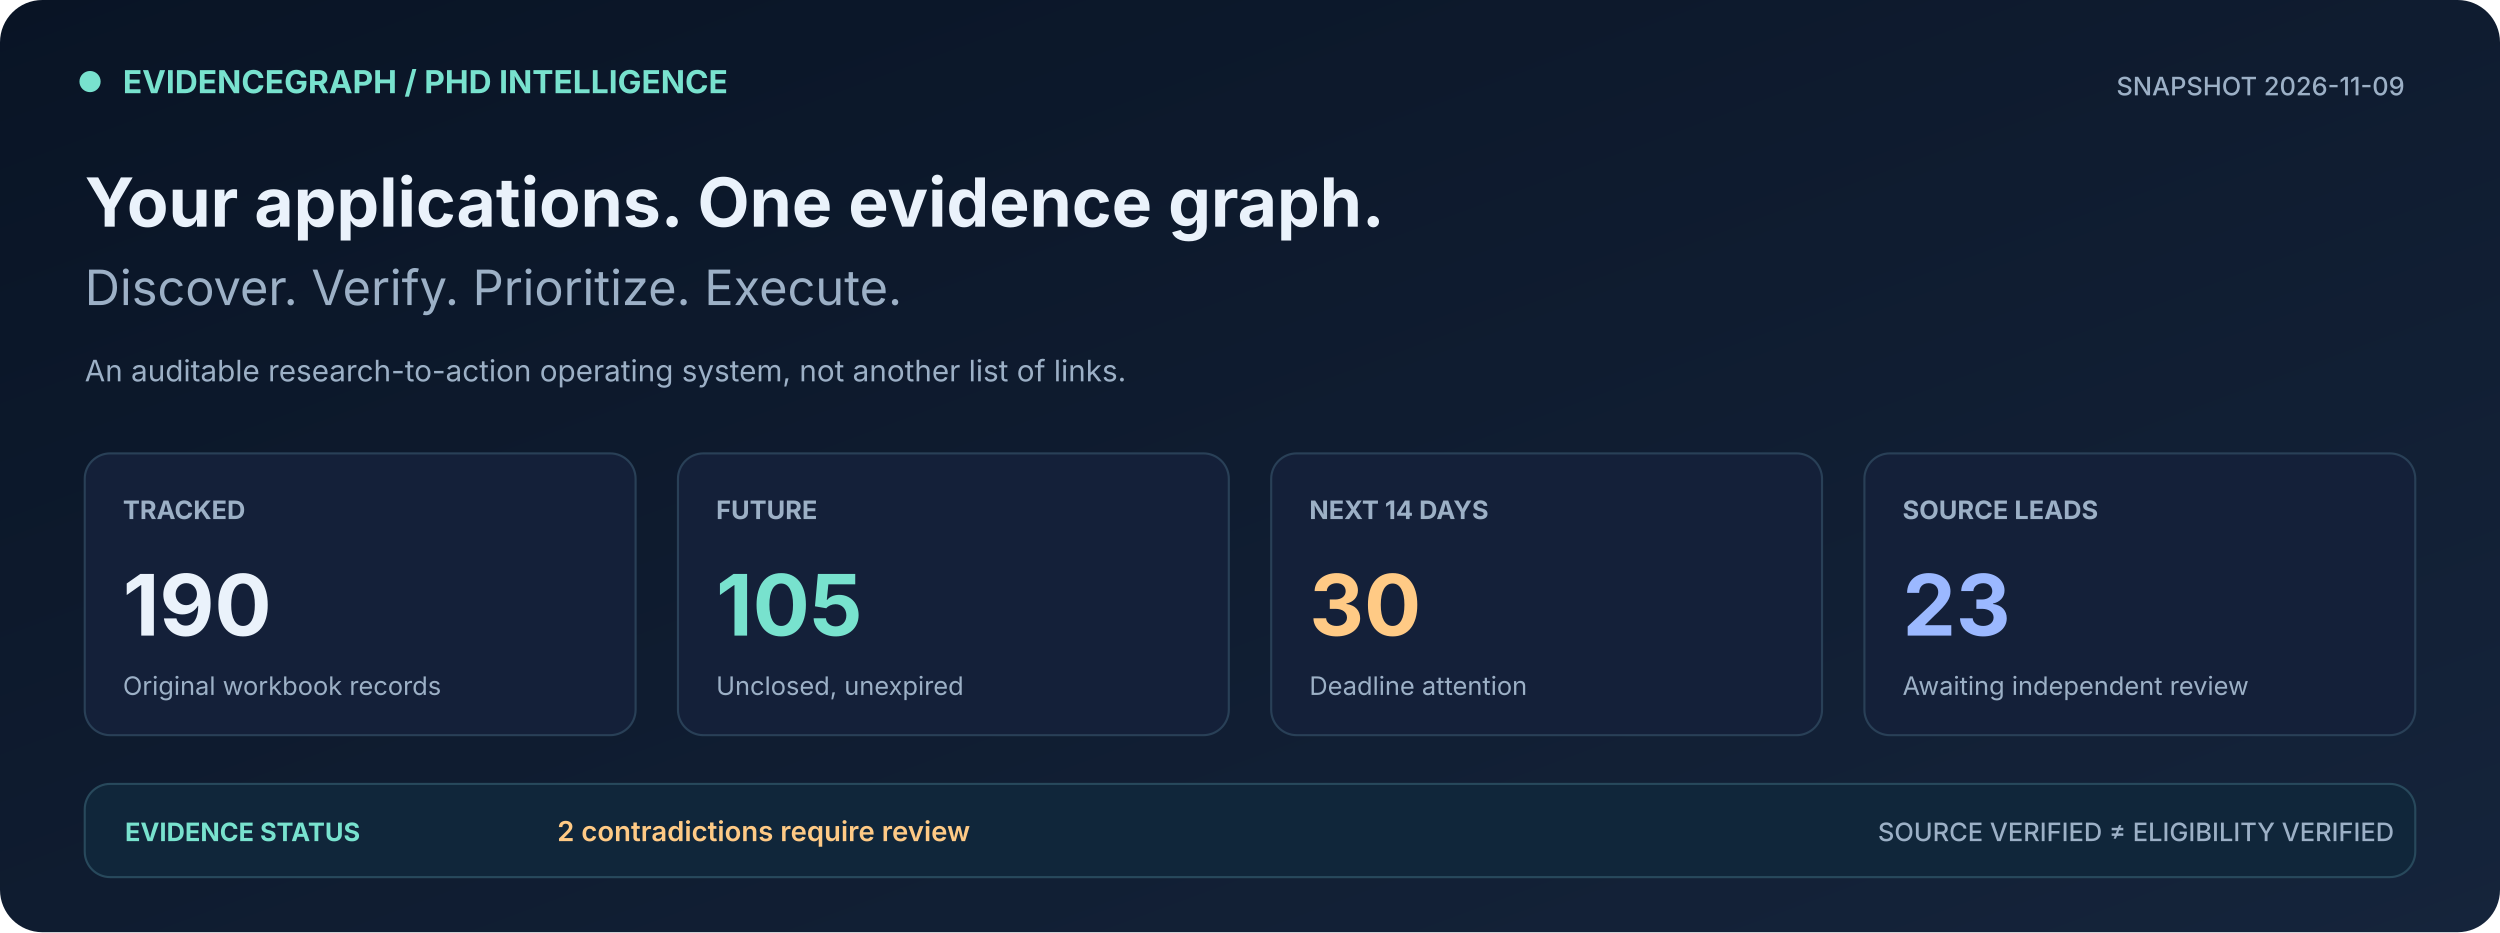
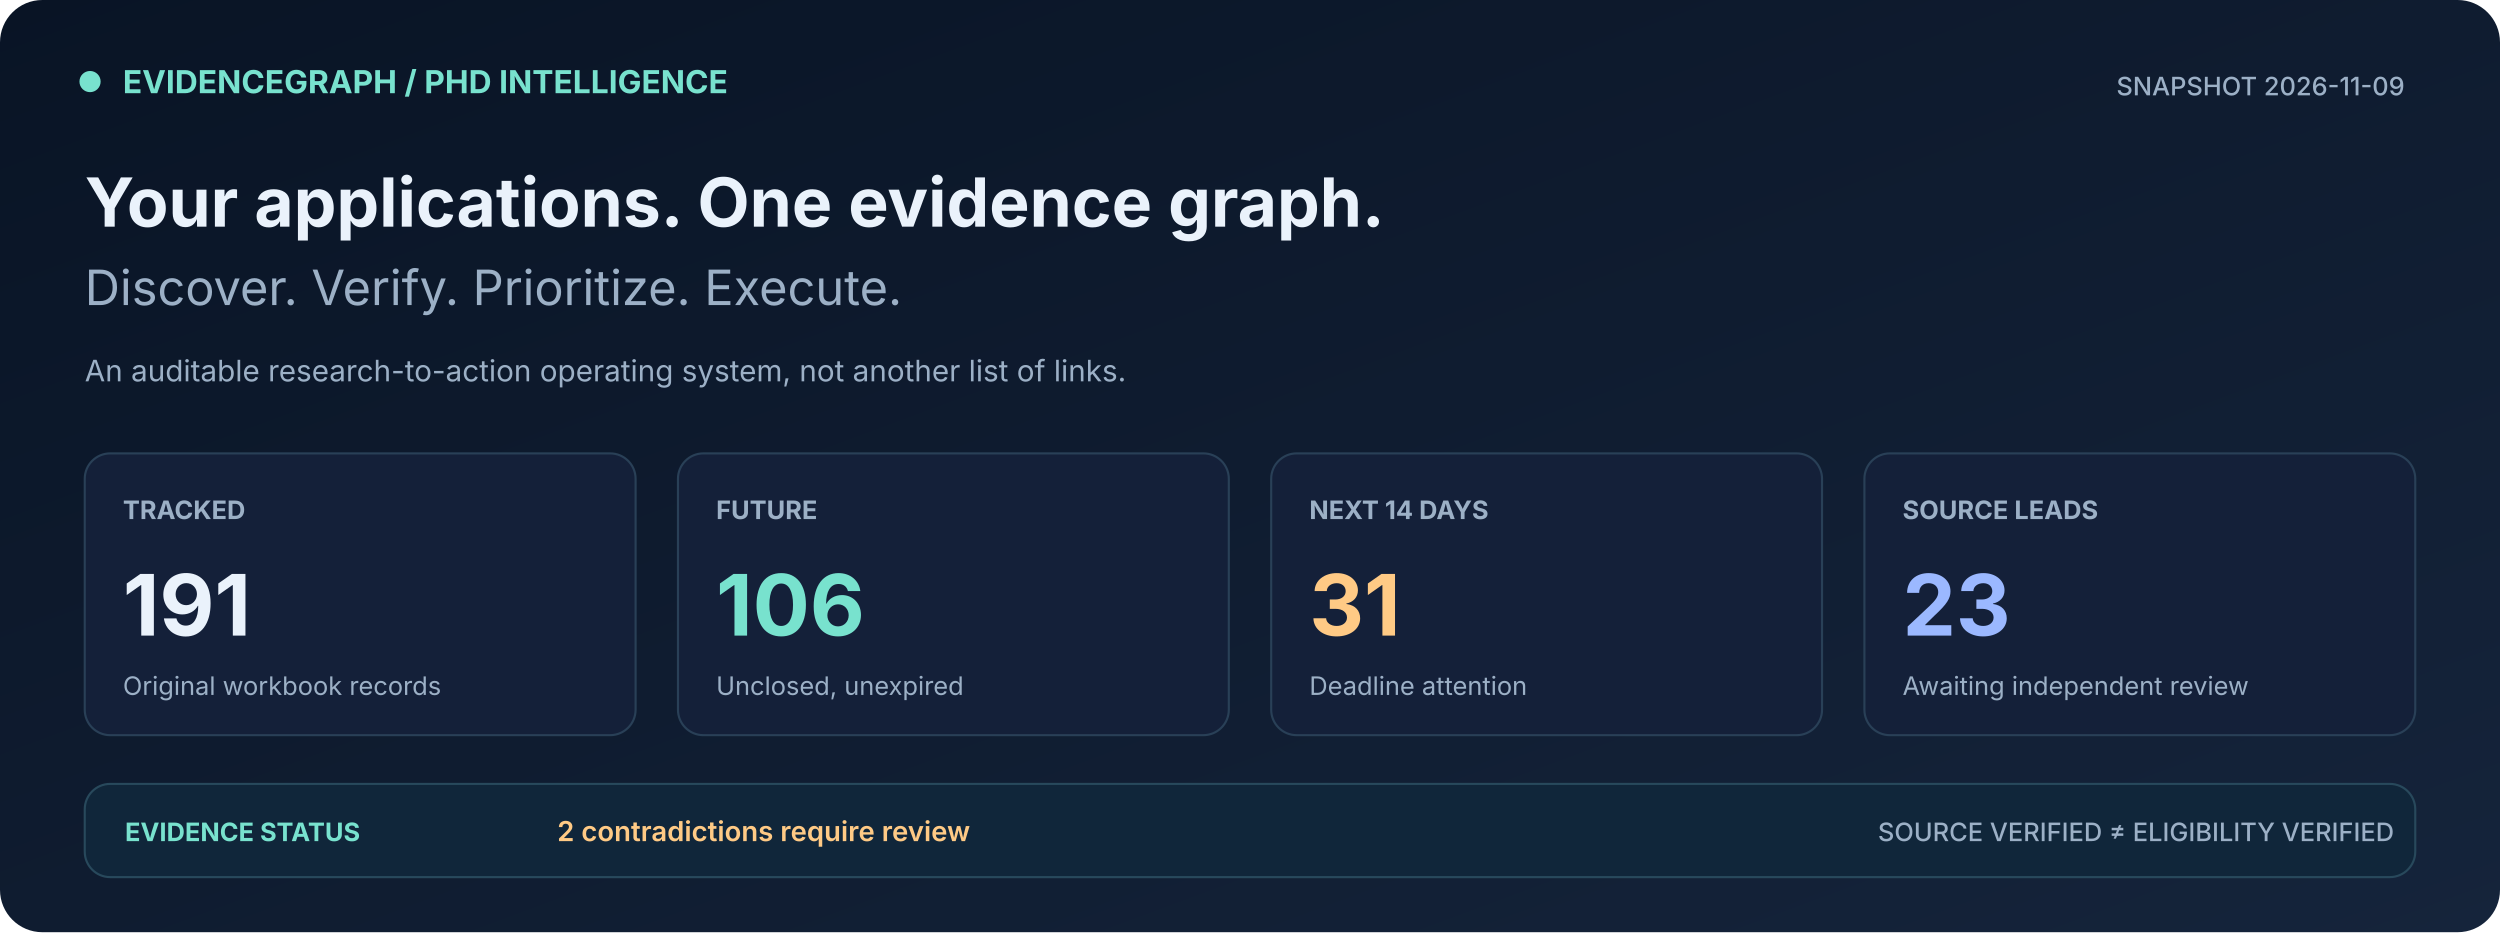
<svg xmlns="http://www.w3.org/2000/svg" width="1180" height="440" viewBox="0 0 1180 440" role="img" aria-label="PhD tracker live metrics, deadline counts, discovery leads and source conflicts">
  <defs>
    <linearGradient id="bg" x1="0" x2="1" y1="0" y2="1">
      <stop stop-color="#091425" />
      <stop offset="1" stop-color="#15243B" />
    </linearGradient>
  </defs>
  <rect width="1180" height="440" fill="url(#bg)" rx="20" />
  <rect x="38" y="34" width="9" height="9" rx="5" fill="#78E2CE" stroke="#78E2CE" />
  <text x="58" y="44" font-family="Inter,Segoe UI,Arial,sans-serif" font-size="15" font-weight="700" fill="#78E2CE">EVIDENCEGRAPH  /  PHD INTELLIGENCE</text>
  <text x="1135" y="45" font-family="Inter,Segoe UI,Arial,sans-serif" font-size="12" font-weight="500" fill="#9CB0C6" text-anchor="end">SNAPSHOT  2026-11-09</text>
  <text x="40" y="107" font-family="Inter,Segoe UI,Arial,sans-serif" font-size="32" font-weight="700" fill="#EAF2FB">Your applications. One evidence graph.</text>
  <text x="40" y="144" font-family="Inter,Segoe UI,Arial,sans-serif" font-size="23" font-weight="400" fill="#9CB0C6">Discover. Verify. Prioritize. Execute.</text>
  <text x="40" y="180" font-family="Inter,Segoe UI,Arial,sans-serif" font-size="14" font-weight="400" fill="#9CB0C6">An auditable research-to-action operating system, not another list of links.</text>
  <rect x="40" y="214" width="260" height="133" rx="12" fill="#142039" stroke="#294057" />
  <text x="58" y="245" font-family="Inter,Segoe UI,Arial,sans-serif" font-size="12" font-weight="700" fill="#9CB0C6">TRACKED</text>
-   <text x="58" y="300" font-family="Inter,Segoe UI,Arial,sans-serif" font-size="40" font-weight="700" fill="#EAF2FB">190</text>
+   <text x="58" y="300" font-family="Inter,Segoe UI,Arial,sans-serif" font-size="40" font-weight="700" fill="#EAF2FB">191</text>
  <text x="58" y="328" font-family="Inter,Segoe UI,Arial,sans-serif" font-size="12" font-weight="400" fill="#9CB0C6">Original workbook records</text>
  <rect x="320" y="214" width="260" height="133" rx="12" fill="#142039" stroke="#294057" />
  <text x="338" y="245" font-family="Inter,Segoe UI,Arial,sans-serif" font-size="12" font-weight="700" fill="#9CB0C6">FUTURE</text>
-   <text x="338" y="300" font-family="Inter,Segoe UI,Arial,sans-serif" font-size="40" font-weight="700" fill="#78E2CE">105</text>
+   <text x="338" y="300" font-family="Inter,Segoe UI,Arial,sans-serif" font-size="40" font-weight="700" fill="#78E2CE">106</text>
  <text x="338" y="328" font-family="Inter,Segoe UI,Arial,sans-serif" font-size="12" font-weight="400" fill="#9CB0C6">Unclosed, unexpired</text>
  <rect x="600" y="214" width="260" height="133" rx="12" fill="#142039" stroke="#294057" />
  <text x="618" y="245" font-family="Inter,Segoe UI,Arial,sans-serif" font-size="12" font-weight="700" fill="#9CB0C6">NEXT 14 DAYS</text>
-   <text x="618" y="300" font-family="Inter,Segoe UI,Arial,sans-serif" font-size="40" font-weight="700" fill="#FFCA85">30</text>
+   <text x="618" y="300" font-family="Inter,Segoe UI,Arial,sans-serif" font-size="40" font-weight="700" fill="#FFCA85">31</text>
  <text x="618" y="328" font-family="Inter,Segoe UI,Arial,sans-serif" font-size="12" font-weight="400" fill="#9CB0C6">Deadline attention</text>
  <rect x="880" y="214" width="260" height="133" rx="12" fill="#142039" stroke="#294057" />
  <text x="898" y="245" font-family="Inter,Segoe UI,Arial,sans-serif" font-size="12" font-weight="700" fill="#9CB0C6">SOURCE LEADS</text>
  <text x="898" y="300" font-family="Inter,Segoe UI,Arial,sans-serif" font-size="40" font-weight="700" fill="#9BB8FF">23</text>
  <text x="898" y="328" font-family="Inter,Segoe UI,Arial,sans-serif" font-size="12" font-weight="400" fill="#9CB0C6">Awaiting independent review</text>
  <rect x="40" y="370" width="1100" height="44" rx="12" fill="#10263A" stroke="#28495C" />
  <text x="59" y="397" font-family="Inter,Segoe UI,Arial,sans-serif" font-size="12" font-weight="700" fill="#78E2CE">EVIDENCE STATUS</text>
  <text x="263" y="397" font-family="Inter,Segoe UI,Arial,sans-serif" font-size="13" font-weight="600" fill="#FFCA85">2 contradictions require review</text>
  <text x="1130" y="397" font-family="Inter,Segoe UI,Arial,sans-serif" font-size="12" font-weight="500" fill="#9CB0C6" text-anchor="end">SOURCE VERIFIED ≠ ELIGIBILITY VERIFIED</text>
</svg>
